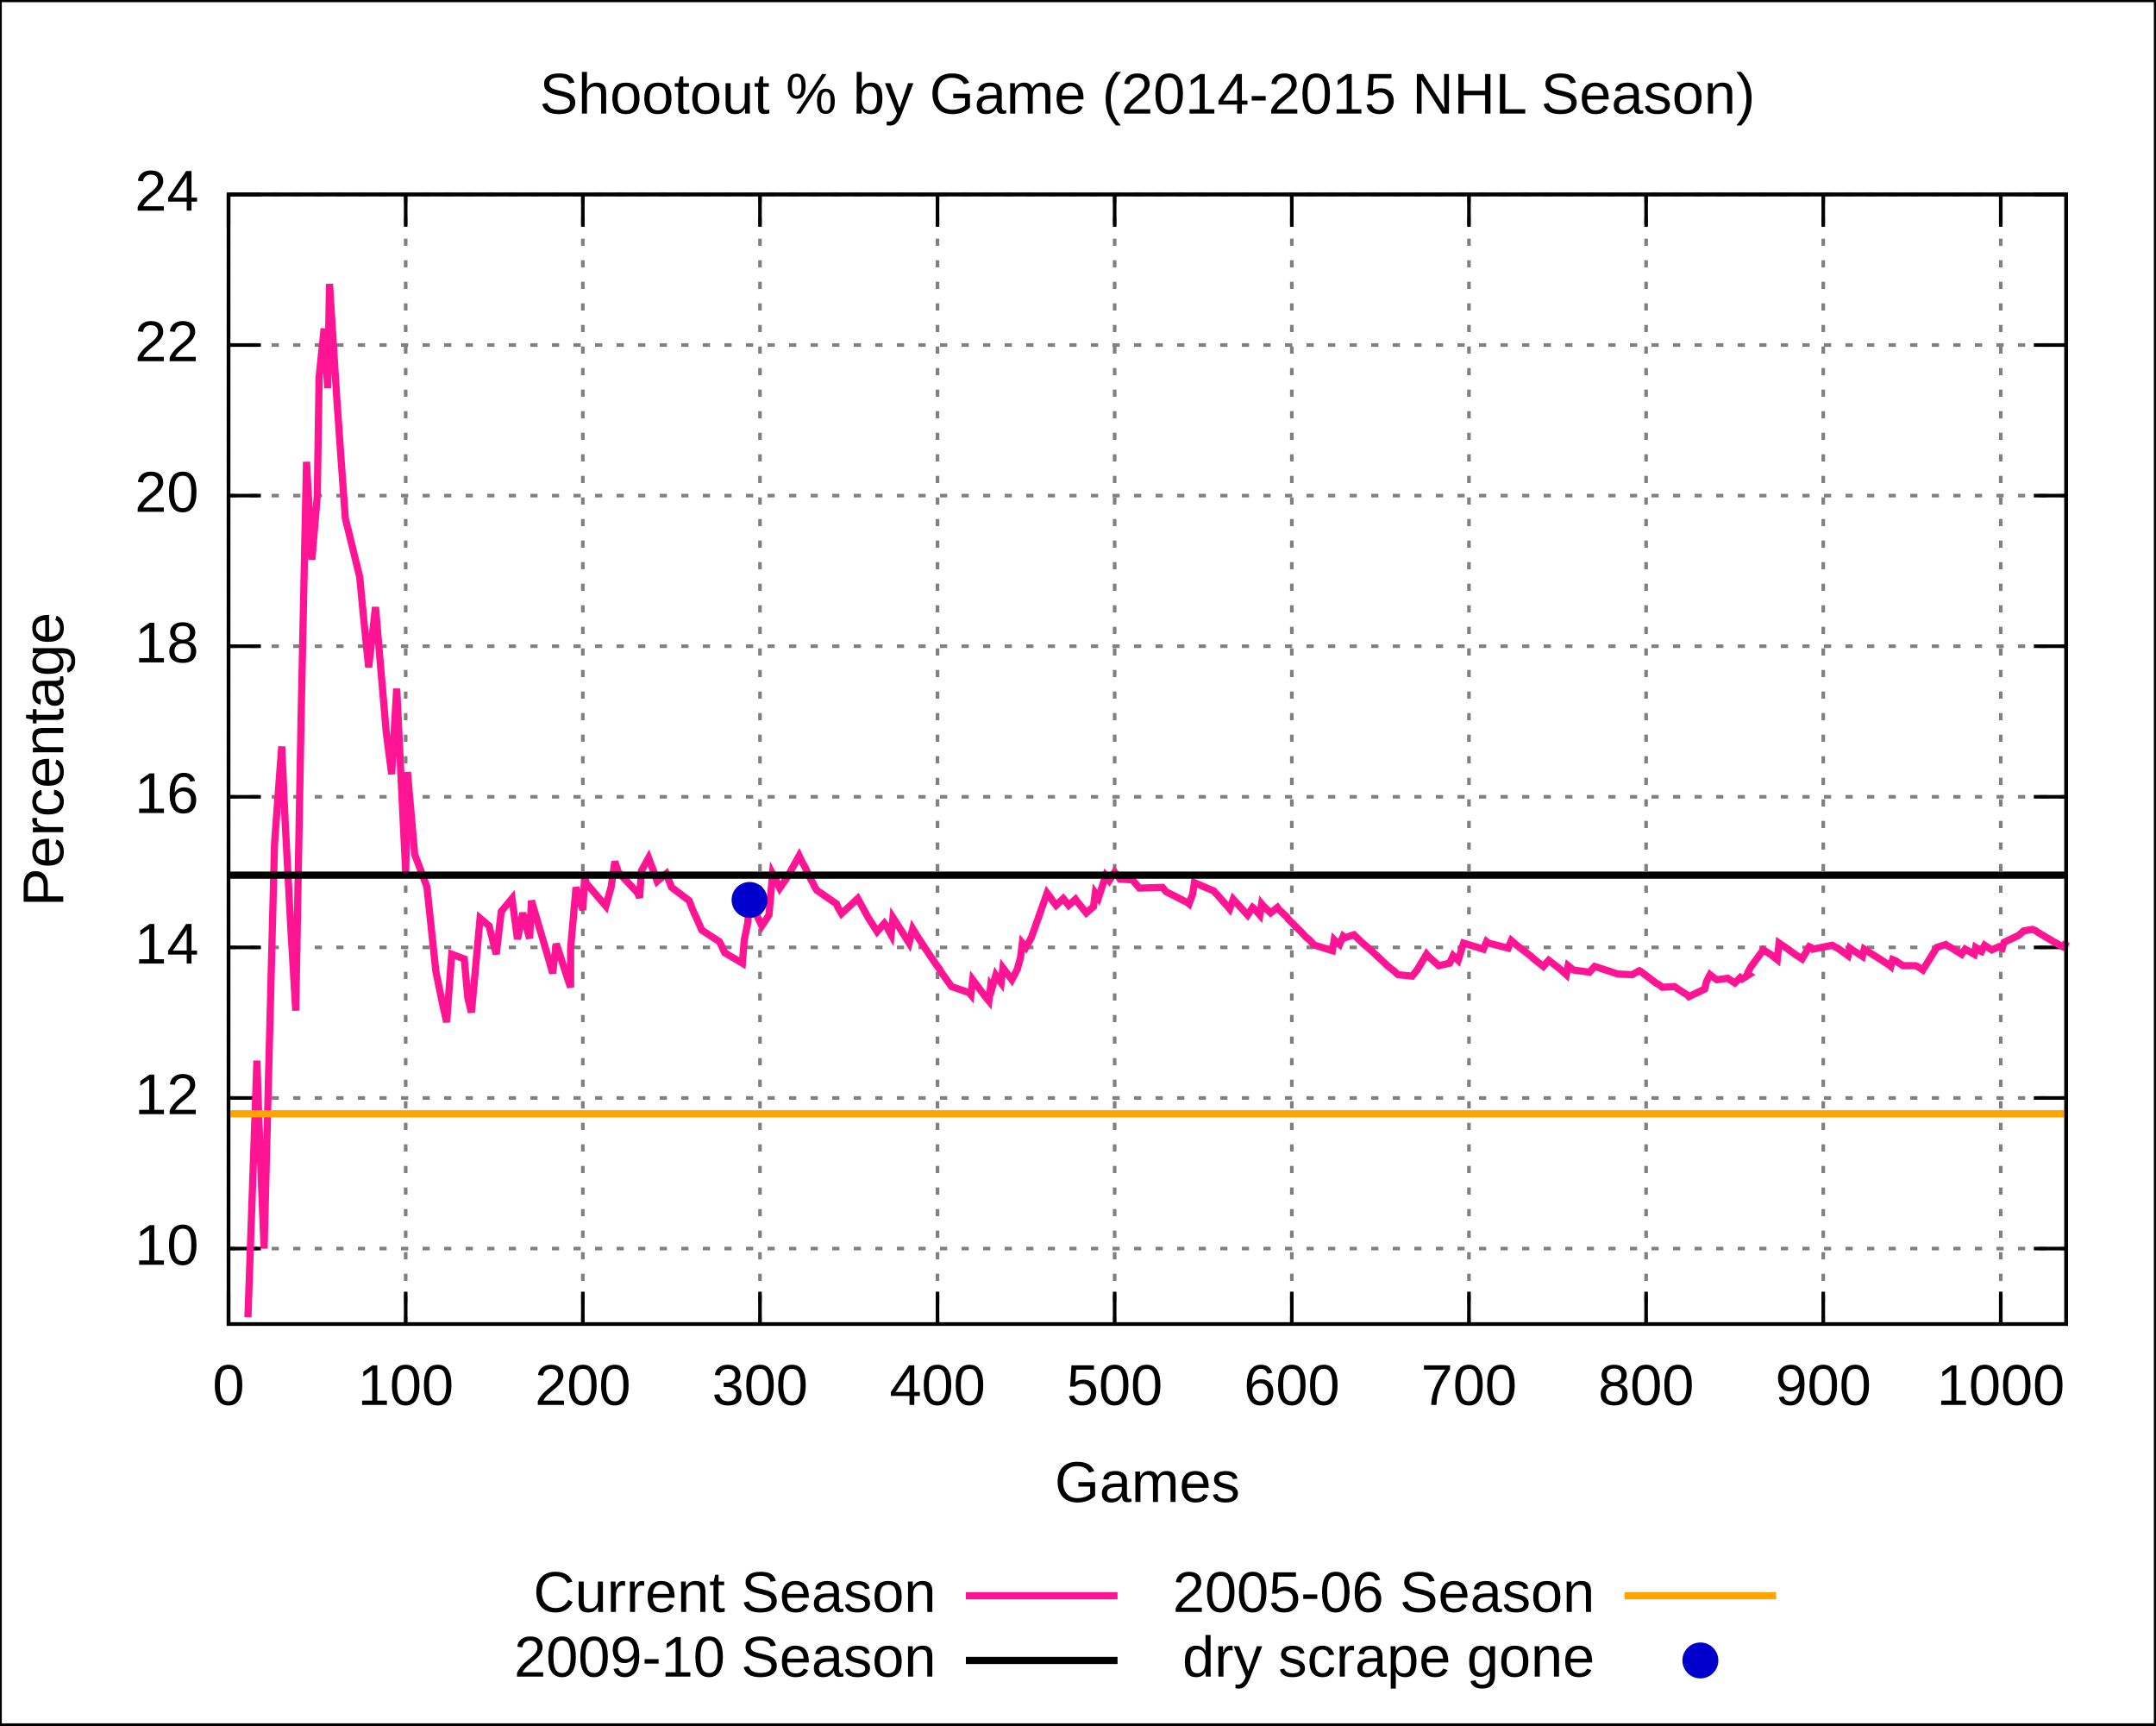
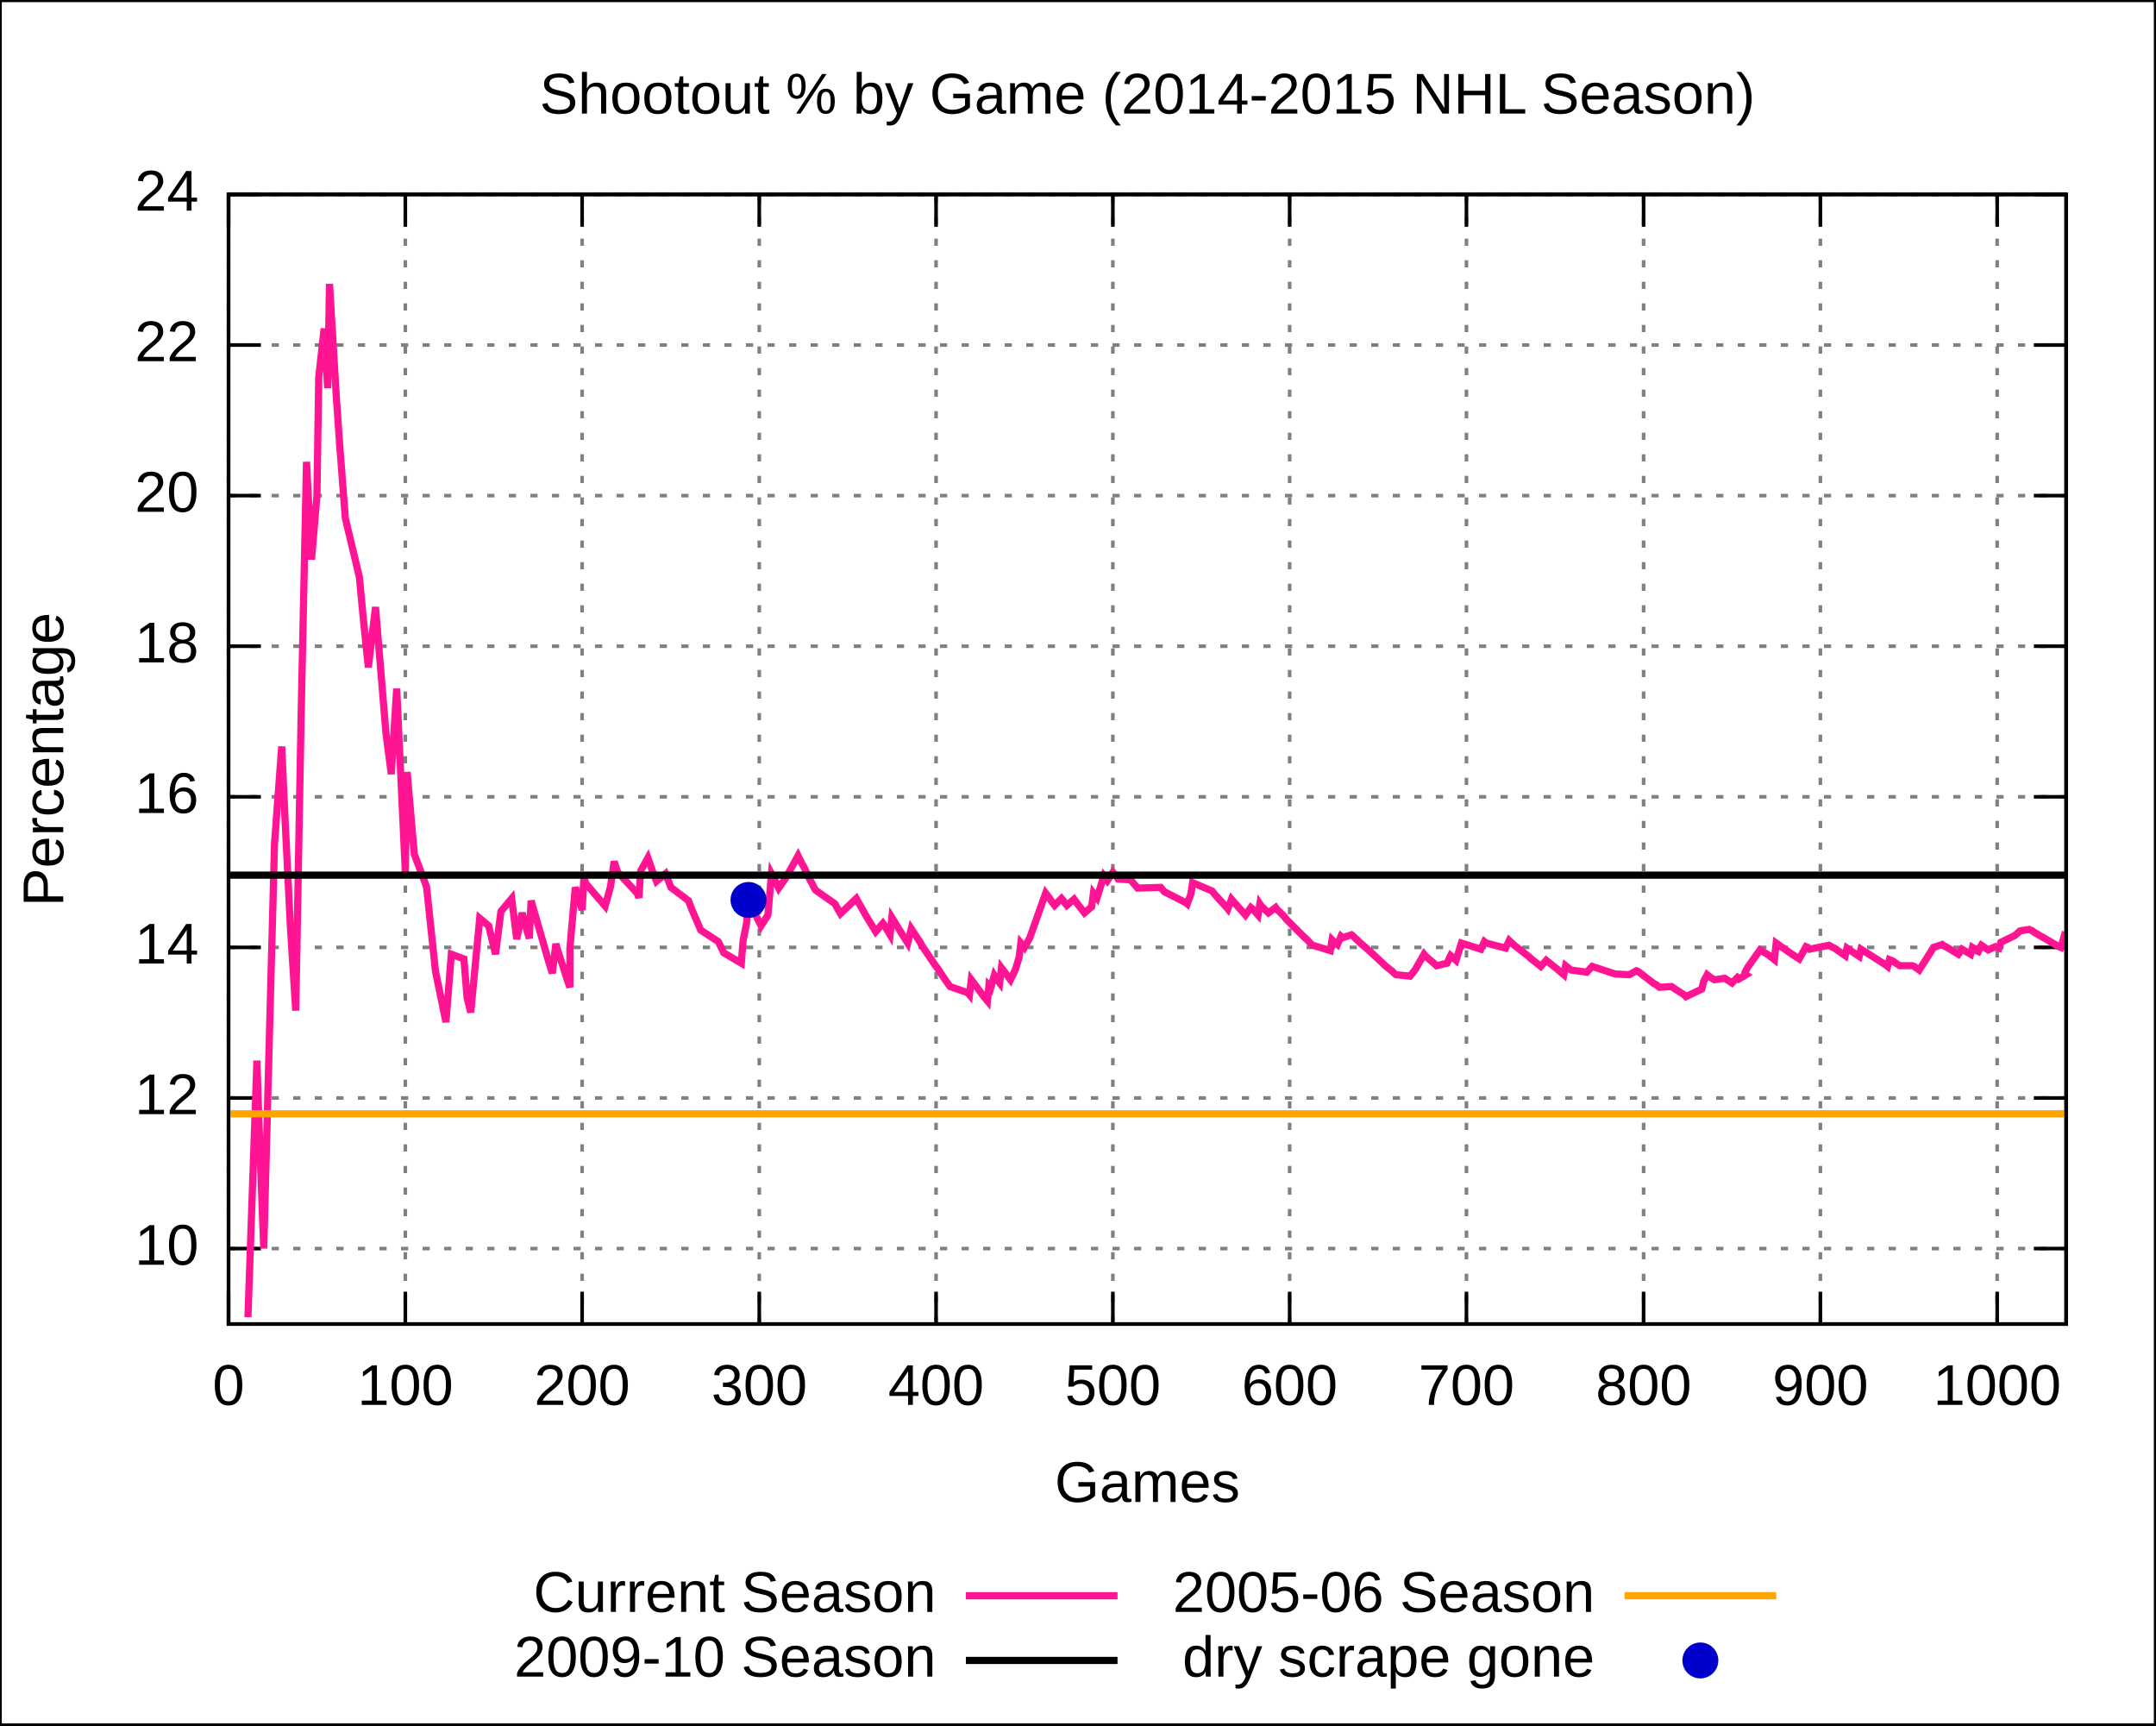
<svg xmlns="http://www.w3.org/2000/svg" xmlns:xlink="http://www.w3.org/1999/xlink" width="600" height="480" viewBox="0 0 600 480">
  <g id="gnuplot_canvas">
    <rect x="0" y="0" width="600" height="480" fill="none" />
    <defs>
      <circle id="gpDot" r="0.5" stroke-width="0.5" />
      <path id="gpPt0" stroke-width="0.222" stroke="currentColor" d="M-1,0 h2 M0,-1 v2" />
      <path id="gpPt1" stroke-width="0.222" stroke="currentColor" d="M-1,-1 L1,1 M1,-1 L-1,1" />
      <path id="gpPt2" stroke-width="0.222" stroke="currentColor" d="M-1,0 L1,0 M0,-1 L0,1 M-1,-1 L1,1 M-1,1 L1,-1" />
      <rect id="gpPt3" stroke-width="0.222" stroke="currentColor" x="-1" y="-1" width="2" height="2" />
      <rect id="gpPt4" stroke-width="0.222" stroke="currentColor" fill="currentColor" x="-1" y="-1" width="2" height="2" />
      <circle id="gpPt5" stroke-width="0.222" stroke="currentColor" cx="0" cy="0" r="1" />
      <use xlink:href="#gpPt5" id="gpPt6" fill="currentColor" stroke="none" />
      <path id="gpPt7" stroke-width="0.222" stroke="currentColor" d="M0,-1.33 L-1.33,0.67 L1.33,0.67 z" />
      <use xlink:href="#gpPt7" id="gpPt8" fill="currentColor" stroke="none" />
      <use xlink:href="#gpPt7" id="gpPt9" stroke="currentColor" transform="rotate(180)" />
      <use xlink:href="#gpPt9" id="gpPt10" fill="currentColor" stroke="none" />
      <use xlink:href="#gpPt3" id="gpPt11" stroke="currentColor" transform="rotate(45)" />
      <use xlink:href="#gpPt11" id="gpPt12" fill="currentColor" stroke="none" />
    </defs>
    <g style="fill:none; color:white; stroke:currentColor; stroke-width:1.00; stroke-linecap:butt; stroke-linejoin:miter">
</g>
    <g style="fill:none; color:black; stroke:currentColor; stroke-width:1.00; stroke-linecap:butt; stroke-linejoin:miter">
      <g style="stroke:none; shape-rendering:crispEdges">
        <polygon fill="rgb(255, 255, 255)" points="0.0,480.0 599.9,480.0 599.9,0.1 0.0,0.1 " />
      </g>
      <path stroke="black" d="M0.0,480.0 L0.0,0.1 L599.9,0.1 L599.9,480.0 L0.0,480.0  " />
    </g>
    <g style="fill:none; color:gray; stroke:currentColor; stroke-width:1.00; stroke-linecap:butt; stroke-linejoin:miter">
      <path stroke="gray" stroke-dasharray=" 2,4" class="gridline" d="M63.6,347.4 L575.0,347.4  " />
    </g>
    <g style="fill:none; color:black; stroke:currentColor; stroke-width:1.00; stroke-linecap:butt; stroke-linejoin:miter">
      <path stroke="black" d="M63.6,347.4 L72.6,347.4 M575.0,347.4 L566.0,347.4  " />
      <g transform="translate(55.3,351.9)" style="stroke:none; fill:black; font-family:Arial; font-size:12.00pt; text-anchor:end">
        <text> 10</text>
      </g>
    </g>
    <g style="fill:none; color:gray; stroke:currentColor; stroke-width:1.00; stroke-linecap:butt; stroke-linejoin:miter">
      <path stroke="gray" stroke-dasharray=" 2,4" class="gridline" d="M63.6,305.5 L575.0,305.5  " />
    </g>
    <g style="fill:none; color:black; stroke:currentColor; stroke-width:1.00; stroke-linecap:butt; stroke-linejoin:miter">
      <path stroke="black" d="M63.6,305.5 L72.6,305.5 M575.0,305.5 L566.0,305.5  " />
      <g transform="translate(55.3,310.0)" style="stroke:none; fill:black; font-family:Arial; font-size:12.00pt; text-anchor:end">
        <text> 12</text>
      </g>
    </g>
    <g style="fill:none; color:gray; stroke:currentColor; stroke-width:1.00; stroke-linecap:butt; stroke-linejoin:miter">
      <path stroke="gray" stroke-dasharray=" 2,4" class="gridline" d="M63.6,263.6 L575.0,263.6  " />
    </g>
    <g style="fill:none; color:black; stroke:currentColor; stroke-width:1.00; stroke-linecap:butt; stroke-linejoin:miter">
      <path stroke="black" d="M63.6,263.6 L72.6,263.6 M575.0,263.6 L566.0,263.6  " />
      <g transform="translate(55.3,268.1)" style="stroke:none; fill:black; font-family:Arial; font-size:12.00pt; text-anchor:end">
        <text> 14</text>
      </g>
    </g>
    <g style="fill:none; color:gray; stroke:currentColor; stroke-width:1.00; stroke-linecap:butt; stroke-linejoin:miter">
      <path stroke="gray" stroke-dasharray=" 2,4" class="gridline" d="M63.6,221.7 L575.0,221.7  " />
    </g>
    <g style="fill:none; color:black; stroke:currentColor; stroke-width:1.00; stroke-linecap:butt; stroke-linejoin:miter">
      <path stroke="black" d="M63.6,221.7 L72.6,221.7 M575.0,221.7 L566.0,221.7  " />
      <g transform="translate(55.3,226.2)" style="stroke:none; fill:black; font-family:Arial; font-size:12.00pt; text-anchor:end">
        <text> 16</text>
      </g>
    </g>
    <g style="fill:none; color:gray; stroke:currentColor; stroke-width:1.00; stroke-linecap:butt; stroke-linejoin:miter">
      <path stroke="gray" stroke-dasharray=" 2,4" class="gridline" d="M63.6,179.8 L575.0,179.8  " />
    </g>
    <g style="fill:none; color:black; stroke:currentColor; stroke-width:1.00; stroke-linecap:butt; stroke-linejoin:miter">
      <path stroke="black" d="M63.6,179.8 L72.6,179.8 M575.0,179.8 L566.0,179.8  " />
      <g transform="translate(55.3,184.3)" style="stroke:none; fill:black; font-family:Arial; font-size:12.00pt; text-anchor:end">
        <text> 18</text>
      </g>
    </g>
    <g style="fill:none; color:gray; stroke:currentColor; stroke-width:1.00; stroke-linecap:butt; stroke-linejoin:miter">
      <path stroke="gray" stroke-dasharray=" 2,4" class="gridline" d="M63.6,137.9 L575.0,137.9  " />
    </g>
    <g style="fill:none; color:black; stroke:currentColor; stroke-width:1.00; stroke-linecap:butt; stroke-linejoin:miter">
      <path stroke="black" d="M63.6,137.9 L72.6,137.9 M575.0,137.9 L566.0,137.9  " />
      <g transform="translate(55.3,142.4)" style="stroke:none; fill:black; font-family:Arial; font-size:12.00pt; text-anchor:end">
        <text> 20</text>
      </g>
    </g>
    <g style="fill:none; color:gray; stroke:currentColor; stroke-width:1.00; stroke-linecap:butt; stroke-linejoin:miter">
      <path stroke="gray" stroke-dasharray=" 2,4" class="gridline" d="M63.6,96.0 L575.0,96.0  " />
    </g>
    <g style="fill:none; color:black; stroke:currentColor; stroke-width:1.00; stroke-linecap:butt; stroke-linejoin:miter">
      <path stroke="black" d="M63.6,96.0 L72.6,96.0 M575.0,96.0 L566.0,96.0  " />
      <g transform="translate(55.3,100.5)" style="stroke:none; fill:black; font-family:Arial; font-size:12.00pt; text-anchor:end">
        <text> 22</text>
      </g>
    </g>
    <g style="fill:none; color:gray; stroke:currentColor; stroke-width:1.00; stroke-linecap:butt; stroke-linejoin:miter">
      <path stroke="gray" stroke-dasharray=" 2,4" class="gridline" d="M63.6,54.1 L575.0,54.1  " />
    </g>
    <g style="fill:none; color:black; stroke:currentColor; stroke-width:1.00; stroke-linecap:butt; stroke-linejoin:miter">
      <path stroke="black" d="M63.6,54.1 L72.6,54.1 M575.0,54.1 L566.0,54.1  " />
      <g transform="translate(55.3,58.6)" style="stroke:none; fill:black; font-family:Arial; font-size:12.00pt; text-anchor:end">
        <text> 24</text>
      </g>
    </g>
    <g style="fill:none; color:gray; stroke:currentColor; stroke-width:1.00; stroke-linecap:butt; stroke-linejoin:miter">
      <path stroke="gray" stroke-dasharray=" 2,4" class="gridline" d="M63.6,368.4 L63.6,54.1  " />
    </g>
    <g style="fill:none; color:black; stroke:currentColor; stroke-width:1.00; stroke-linecap:butt; stroke-linejoin:miter">
      <path stroke="black" d="M63.6,368.4 L63.6,359.4 M63.6,54.1 L63.6,63.1  " />
      <g transform="translate(63.6,390.9)" style="stroke:none; fill:black; font-family:Arial; font-size:12.00pt; text-anchor:middle">
        <text> 0</text>
      </g>
    </g>
    <g style="fill:none; color:gray; stroke:currentColor; stroke-width:1.00; stroke-linecap:butt; stroke-linejoin:miter">
-       <path stroke="gray" stroke-dasharray=" 2,4" class="gridline" d="M112.9,368.4 L112.9,54.1  " />
-     </g>
-     <g style="fill:none; color:black; stroke:currentColor; stroke-width:1.00; stroke-linecap:butt; stroke-linejoin:miter">
-       <path stroke="black" d="M112.9,368.4 L112.9,359.4 M112.9,54.1 L112.9,63.1  " />
-       <g transform="translate(112.9,390.9)" style="stroke:none; fill:black; font-family:Arial; font-size:12.00pt; text-anchor:middle">
+       <path stroke="gray" stroke-dasharray=" 2,4" class="gridline" d="M112.8,368.4 L112.8,54.1  " />
+     </g>
+     <g style="fill:none; color:black; stroke:currentColor; stroke-width:1.00; stroke-linecap:butt; stroke-linejoin:miter">
+       <path stroke="black" d="M112.8,368.4 L112.8,359.4 M112.8,54.1 L112.8,63.1  " />
+       <g transform="translate(112.8,390.9)" style="stroke:none; fill:black; font-family:Arial; font-size:12.00pt; text-anchor:middle">
        <text> 100</text>
      </g>
    </g>
    <g style="fill:none; color:gray; stroke:currentColor; stroke-width:1.00; stroke-linecap:butt; stroke-linejoin:miter">
-       <path stroke="gray" stroke-dasharray=" 2,4" class="gridline" d="M162.2,368.4 L162.2,54.1  " />
-     </g>
-     <g style="fill:none; color:black; stroke:currentColor; stroke-width:1.00; stroke-linecap:butt; stroke-linejoin:miter">
-       <path stroke="black" d="M162.2,368.4 L162.2,359.4 M162.2,54.1 L162.2,63.1  " />
-       <g transform="translate(162.2,390.9)" style="stroke:none; fill:black; font-family:Arial; font-size:12.00pt; text-anchor:middle">
+       <path stroke="gray" stroke-dasharray=" 2,4" class="gridline" d="M162.0,368.4 L162.0,54.1  " />
+     </g>
+     <g style="fill:none; color:black; stroke:currentColor; stroke-width:1.00; stroke-linecap:butt; stroke-linejoin:miter">
+       <path stroke="black" d="M162.0,368.4 L162.0,359.4 M162.0,54.1 L162.0,63.1  " />
+       <g transform="translate(162.0,390.9)" style="stroke:none; fill:black; font-family:Arial; font-size:12.00pt; text-anchor:middle">
        <text> 200</text>
      </g>
    </g>
    <g style="fill:none; color:gray; stroke:currentColor; stroke-width:1.00; stroke-linecap:butt; stroke-linejoin:miter">
-       <path stroke="gray" stroke-dasharray=" 2,4" class="gridline" d="M211.5,368.4 L211.5,54.1  " />
-     </g>
-     <g style="fill:none; color:black; stroke:currentColor; stroke-width:1.00; stroke-linecap:butt; stroke-linejoin:miter">
-       <path stroke="black" d="M211.5,368.4 L211.5,359.4 M211.5,54.1 L211.5,63.1  " />
-       <g transform="translate(211.5,390.9)" style="stroke:none; fill:black; font-family:Arial; font-size:12.00pt; text-anchor:middle">
+       <path stroke="gray" stroke-dasharray=" 2,4" class="gridline" d="M211.3,368.4 L211.3,54.1  " />
+     </g>
+     <g style="fill:none; color:black; stroke:currentColor; stroke-width:1.00; stroke-linecap:butt; stroke-linejoin:miter">
+       <path stroke="black" d="M211.3,368.4 L211.3,359.4 M211.3,54.1 L211.3,63.1  " />
+       <g transform="translate(211.3,390.9)" style="stroke:none; fill:black; font-family:Arial; font-size:12.00pt; text-anchor:middle">
        <text> 300</text>
      </g>
    </g>
    <g style="fill:none; color:gray; stroke:currentColor; stroke-width:1.00; stroke-linecap:butt; stroke-linejoin:miter">
-       <path stroke="gray" stroke-dasharray=" 2,4" class="gridline" d="M260.9,368.4 L260.9,54.1  " />
-     </g>
-     <g style="fill:none; color:black; stroke:currentColor; stroke-width:1.00; stroke-linecap:butt; stroke-linejoin:miter">
-       <path stroke="black" d="M260.9,368.4 L260.9,359.4 M260.9,54.1 L260.9,63.1  " />
-       <g transform="translate(260.9,390.9)" style="stroke:none; fill:black; font-family:Arial; font-size:12.00pt; text-anchor:middle">
+       <path stroke="gray" stroke-dasharray=" 2,4" class="gridline" d="M260.5,368.4 L260.5,54.1  " />
+     </g>
+     <g style="fill:none; color:black; stroke:currentColor; stroke-width:1.00; stroke-linecap:butt; stroke-linejoin:miter">
+       <path stroke="black" d="M260.5,368.4 L260.5,359.4 M260.5,54.1 L260.5,63.1  " />
+       <g transform="translate(260.5,390.9)" style="stroke:none; fill:black; font-family:Arial; font-size:12.00pt; text-anchor:middle">
        <text> 400</text>
      </g>
    </g>
    <g style="fill:none; color:gray; stroke:currentColor; stroke-width:1.00; stroke-linecap:butt; stroke-linejoin:miter">
-       <path stroke="gray" stroke-dasharray=" 2,4" class="gridline" d="M310.2,368.4 L310.2,54.1  " />
-     </g>
-     <g style="fill:none; color:black; stroke:currentColor; stroke-width:1.00; stroke-linecap:butt; stroke-linejoin:miter">
-       <path stroke="black" d="M310.2,368.4 L310.2,359.4 M310.2,54.1 L310.2,63.1  " />
-       <g transform="translate(310.2,390.9)" style="stroke:none; fill:black; font-family:Arial; font-size:12.00pt; text-anchor:middle">
+       <path stroke="gray" stroke-dasharray=" 2,4" class="gridline" d="M309.7,368.4 L309.7,54.1  " />
+     </g>
+     <g style="fill:none; color:black; stroke:currentColor; stroke-width:1.00; stroke-linecap:butt; stroke-linejoin:miter">
+       <path stroke="black" d="M309.7,368.4 L309.7,359.4 M309.7,54.1 L309.7,63.1  " />
+       <g transform="translate(309.7,390.9)" style="stroke:none; fill:black; font-family:Arial; font-size:12.00pt; text-anchor:middle">
        <text> 500</text>
      </g>
    </g>
    <g style="fill:none; color:gray; stroke:currentColor; stroke-width:1.00; stroke-linecap:butt; stroke-linejoin:miter">
-       <path stroke="gray" stroke-dasharray=" 2,4" class="gridline" d="M359.5,368.4 L359.5,54.1  " />
-     </g>
-     <g style="fill:none; color:black; stroke:currentColor; stroke-width:1.00; stroke-linecap:butt; stroke-linejoin:miter">
-       <path stroke="black" d="M359.5,368.4 L359.5,359.4 M359.5,54.1 L359.5,63.1  " />
-       <g transform="translate(359.5,390.9)" style="stroke:none; fill:black; font-family:Arial; font-size:12.00pt; text-anchor:middle">
+       <path stroke="gray" stroke-dasharray=" 2,4" class="gridline" d="M358.9,368.4 L358.9,54.1  " />
+     </g>
+     <g style="fill:none; color:black; stroke:currentColor; stroke-width:1.00; stroke-linecap:butt; stroke-linejoin:miter">
+       <path stroke="black" d="M358.9,368.4 L358.9,359.4 M358.9,54.1 L358.9,63.1  " />
+       <g transform="translate(358.9,390.9)" style="stroke:none; fill:black; font-family:Arial; font-size:12.00pt; text-anchor:middle">
        <text> 600</text>
      </g>
    </g>
    <g style="fill:none; color:gray; stroke:currentColor; stroke-width:1.00; stroke-linecap:butt; stroke-linejoin:miter">
-       <path stroke="gray" stroke-dasharray=" 2,4" class="gridline" d="M408.8,368.4 L408.8,54.1  " />
-     </g>
-     <g style="fill:none; color:black; stroke:currentColor; stroke-width:1.00; stroke-linecap:butt; stroke-linejoin:miter">
-       <path stroke="black" d="M408.8,368.4 L408.8,359.4 M408.8,54.1 L408.8,63.1  " />
-       <g transform="translate(408.8,390.9)" style="stroke:none; fill:black; font-family:Arial; font-size:12.00pt; text-anchor:middle">
+       <path stroke="gray" stroke-dasharray=" 2,4" class="gridline" d="M408.1,368.4 L408.1,54.1  " />
+     </g>
+     <g style="fill:none; color:black; stroke:currentColor; stroke-width:1.00; stroke-linecap:butt; stroke-linejoin:miter">
+       <path stroke="black" d="M408.1,368.4 L408.1,359.4 M408.1,54.1 L408.1,63.1  " />
+       <g transform="translate(408.1,390.9)" style="stroke:none; fill:black; font-family:Arial; font-size:12.00pt; text-anchor:middle">
        <text> 700</text>
      </g>
    </g>
    <g style="fill:none; color:gray; stroke:currentColor; stroke-width:1.00; stroke-linecap:butt; stroke-linejoin:miter">
-       <path stroke="gray" stroke-dasharray=" 2,4" class="gridline" d="M458.1,368.4 L458.1,54.1  " />
-     </g>
-     <g style="fill:none; color:black; stroke:currentColor; stroke-width:1.00; stroke-linecap:butt; stroke-linejoin:miter">
-       <path stroke="black" d="M458.1,368.4 L458.1,359.4 M458.1,54.1 L458.1,63.1  " />
-       <g transform="translate(458.1,390.9)" style="stroke:none; fill:black; font-family:Arial; font-size:12.00pt; text-anchor:middle">
+       <path stroke="gray" stroke-dasharray=" 2,4" class="gridline" d="M457.4,368.4 L457.4,54.1  " />
+     </g>
+     <g style="fill:none; color:black; stroke:currentColor; stroke-width:1.00; stroke-linecap:butt; stroke-linejoin:miter">
+       <path stroke="black" d="M457.4,368.4 L457.4,359.4 M457.4,54.1 L457.4,63.1  " />
+       <g transform="translate(457.4,390.9)" style="stroke:none; fill:black; font-family:Arial; font-size:12.00pt; text-anchor:middle">
        <text> 800</text>
      </g>
    </g>
    <g style="fill:none; color:gray; stroke:currentColor; stroke-width:1.00; stroke-linecap:butt; stroke-linejoin:miter">
-       <path stroke="gray" stroke-dasharray=" 2,4" class="gridline" d="M507.4,368.4 L507.4,54.1  " />
-     </g>
-     <g style="fill:none; color:black; stroke:currentColor; stroke-width:1.00; stroke-linecap:butt; stroke-linejoin:miter">
-       <path stroke="black" d="M507.4,368.4 L507.4,359.4 M507.4,54.1 L507.4,63.1  " />
-       <g transform="translate(507.4,390.9)" style="stroke:none; fill:black; font-family:Arial; font-size:12.00pt; text-anchor:middle">
+       <path stroke="gray" stroke-dasharray=" 2,4" class="gridline" d="M506.6,368.4 L506.6,54.1  " />
+     </g>
+     <g style="fill:none; color:black; stroke:currentColor; stroke-width:1.00; stroke-linecap:butt; stroke-linejoin:miter">
+       <path stroke="black" d="M506.6,368.4 L506.6,359.4 M506.6,54.1 L506.6,63.1  " />
+       <g transform="translate(506.6,390.9)" style="stroke:none; fill:black; font-family:Arial; font-size:12.00pt; text-anchor:middle">
        <text> 900</text>
      </g>
    </g>
    <g style="fill:none; color:gray; stroke:currentColor; stroke-width:1.00; stroke-linecap:butt; stroke-linejoin:miter">
-       <path stroke="gray" stroke-dasharray=" 2,4" class="gridline" d="M556.8,368.4 L556.8,54.1  " />
-     </g>
-     <g style="fill:none; color:black; stroke:currentColor; stroke-width:1.00; stroke-linecap:butt; stroke-linejoin:miter">
-       <path stroke="black" d="M556.8,368.4 L556.8,359.4 M556.8,54.1 L556.8,63.1  " />
-       <g transform="translate(556.8,390.9)" style="stroke:none; fill:black; font-family:Arial; font-size:12.00pt; text-anchor:middle">
+       <path stroke="gray" stroke-dasharray=" 2,4" class="gridline" d="M555.8,368.4 L555.8,54.1  " />
+     </g>
+     <g style="fill:none; color:black; stroke:currentColor; stroke-width:1.00; stroke-linecap:butt; stroke-linejoin:miter">
+       <path stroke="black" d="M555.8,368.4 L555.8,359.4 M555.8,54.1 L555.8,63.1  " />
+       <g transform="translate(555.8,390.9)" style="stroke:none; fill:black; font-family:Arial; font-size:12.00pt; text-anchor:middle">
        <text> 1000</text>
      </g>
      <path stroke="black" d="M63.6,54.1 L63.6,368.4 L575.0,368.4 L575.0,54.1 L63.6,54.1 Z  " />
      <g transform="translate(17.6,211.3) rotate(270)" style="stroke:none; fill:black; font-family:Arial; font-size:12.00pt; text-anchor:middle">
        <text>Percentage</text>
      </g>
      <g transform="translate(319.3,417.9)" style="stroke:none; fill:black; font-family:Arial; font-size:12.00pt; text-anchor:middle">
        <text>Games</text>
      </g>
      <g transform="translate(319.3,31.6)" style="stroke:none; fill:black; font-family:Arial; font-size:12.00pt; text-anchor:middle">
        <text>Shootout % by Game (2014-2015 NHL Season)</text>
      </g>
    </g>
    <g id="gnuplot_plot_1">
      <g style="fill:none; color:white; stroke:black; stroke-width:2.00; stroke-linecap:butt; stroke-linejoin:miter">
</g>
      <g style="fill:none; color:red; stroke:currentColor; stroke-width:2.00; stroke-linecap:butt; stroke-linejoin:miter">
        <g transform="translate(260.5,448.5)" style="stroke:none; fill:black; font-family:Arial; font-size:12.00pt; text-anchor:end">
          <text>Current Season</text>
        </g>
-         <path stroke="rgb(255,  20, 147)" d="M268.8,444.0 L311.0,444.0 M69.0,366.5 L71.5,295.1 L72.0,310.6 L73.5,347.4 L76.4,234.7 L78.4,207.7    L79.4,229.5 L80.9,257.6 L82.3,281.2 L83.8,199.3 L85.3,128.5 L86.8,155.7 L88.3,137.9 L88.8,105.0    L90.2,91.4 L91.2,108.0 L91.7,79.0 L93.7,110.5 L94.7,124.7 L96.1,144.2 L100.1,160.5 L101.1,171.0    L102.1,180.9 L102.6,185.7 L104.5,168.9 L107.5,203.9 L109.0,215.4 L110.4,191.6 L112.9,242.7 L113.4,214.8    L115.4,237.7 L118.8,246.7 L121.3,270.3 L123.3,280.0 L124.3,284.4 L125.7,265.5 L129.2,266.8 L130.2,277.7    L131.2,281.7 L133.6,255.5 L136.1,257.6 L138.1,265.5 L139.5,253.6 L142.5,250.0 L144.0,261.3 L145.5,254.0    L146.4,257.6 L146.9,259.4 L147.4,261.1 L147.9,250.6 L152.9,267.6 L153.8,270.8 L154.8,262.6 L155.3,264.1    L158.3,273.3 L158.8,274.7 L158.8,263.8 L160.3,246.9 L161.2,250.0 L162.2,253.2 L162.7,244.1 L163.2,245.8    L168.6,252.1 L170.1,246.7 L171.1,239.7 L172.1,242.7 L177.5,248.5 L178.0,249.8 L178.5,242.3 L180.5,238.7    L182.0,242.7 L182.9,245.2 L185.4,243.1 L185.9,244.4 L186.4,245.6 L186.9,246.9 L191.8,250.6 L192.3,251.9    L192.8,253.2 L194.8,257.6 L195.3,258.8 L200.2,262.0 L200.7,263.0 L201.7,265.1 L206.6,268.0 L207.1,261.7    L208.1,256.7 L208.6,250.4 L209.1,251.5 L212.0,257.6 L214.0,254.6 L215.0,243.1 L216.0,245.0 L217.0,247.1    L218.9,244.4 L222.4,238.1 L223.4,240.2 L223.9,241.0 L225.8,245.0 L226.3,245.8 L226.8,246.9 L227.3,247.7    L232.8,251.5 L233.2,252.5 L234.2,254.2 L238.7,250.0 L239.2,250.9 L241.6,255.3 L244.1,259.2 L246.1,256.9    L246.6,257.6 L248.0,260.1 L248.5,255.3 L251.0,259.2 L253.0,262.4 L254.0,258.4 L255.4,260.7 L256.4,262.2    L256.9,263.0 L260.4,268.2 L260.9,268.9 L261.4,269.5 L261.8,270.3 L263.3,272.4 L264.8,274.5 L269.7,276.2    L270.2,276.8 L270.7,272.6 L274.2,277.3 L275.2,278.5 L275.7,274.3 L276.1,274.9 L277.1,271.4 L277.6,272.2    L278.6,273.5 L279.1,269.3 L281.6,272.6 L283.1,269.7 L284.0,266.4 L284.5,262.4 L285.0,263.0 L285.5,263.6    L287.0,260.9 L291.4,248.5 L292.4,249.8 L292.9,250.6 L293.9,251.9 L295.9,250.0 L296.4,250.6 L296.9,251.3    L297.4,251.9 L299.3,250.2 L299.8,250.9 L302.3,254.0 L304.3,252.3 L304.8,248.5 L305.7,249.8 L307.7,243.7    L308.7,245.0 L310.2,242.7 L310.7,243.3 L311.2,243.9 L311.7,244.6 L315.1,244.8 L317.1,247.1 L323.5,246.9    L324.0,247.5 L324.5,248.1 L330.4,251.1 L330.9,251.5 L331.9,248.8 L332.4,245.6 L337.8,247.9 L338.3,248.5    L338.8,249.0 L341.7,252.3 L342.2,252.9 L343.2,250.2 L347.2,254.6 L348.6,252.5 L349.1,252.9 L350.6,254.6    L351.1,251.5 L351.6,252.1 L353.6,254.0 L355.5,252.5 L356.0,253.2 L356.5,253.6 L357.5,254.6 L358.0,255.0    L358.5,255.7 L362.0,259.2 L362.5,259.7 L363.4,260.7 L364.4,261.5 L365.4,262.6 L365.9,263.0 L370.8,264.5    L371.3,261.5 L371.8,262.0 L372.3,262.4 L372.8,262.8 L373.8,260.5 L374.3,260.9 L376.8,260.1 L377.2,260.5    L379.2,262.4 L381.2,264.1 L385.6,268.2 L386.1,268.7 L388.1,270.3 L388.6,270.8 L389.1,271.2 L393.0,271.6    L394.5,269.7 L397.0,265.5 L397.5,266.1 L399.4,267.8 L400.4,268.7 L403.4,268.0 L404.4,265.9 L405.8,267.2    L407.3,262.4 L412.8,264.1 L413.7,262.0 L414.2,262.4 L419.7,263.8 L420.6,261.7 L422.1,263.0 L426.1,266.1    L426.6,266.6 L427.1,267.0 L429.5,268.9 L431.0,267.2 L434.0,269.5 L435.9,271.2 L436.4,268.7 L436.9,269.1    L437.4,269.5 L437.9,269.9 L442.3,270.5 L443.8,268.9 L450.2,271.0 L454.2,271.2 L456.2,270.1 L456.6,270.3    L461.1,273.7 L461.6,273.9 L462.1,274.3 L462.6,274.7 L466.0,274.5 L467.0,275.2 L469.5,276.8 L470.0,277.3    L474.4,275.2 L474.9,273.1 L475.9,271.2 L476.9,272.0 L477.8,272.6 L480.8,272.2 L482.8,273.5 L484.3,272.0    L484.8,272.4 L486.7,271.2 L485.7,270.5 L486.2,271.0 L487.2,269.1 L490.7,264.3 L493.6,266.1 L493.1,265.9    L494.1,266.6 L494.6,267.0 L495.1,262.4 L497.6,264.1 L499.5,265.5 L501.5,266.8 L503.5,263.4 L504.0,263.6    L504.5,264.1 L509.9,263.0 L510.9,263.6 L511.4,263.8 L514.3,265.9 L514.8,263.8 L515.8,264.5 L518.3,266.1    L518.8,264.1 L523.7,267.2 L525.7,268.5 L526.2,268.9 L526.7,267.0 L527.2,267.2 L527.7,267.4 L528.2,267.8    L529.6,268.7 L533.1,268.7 L533.6,268.9 L535.1,269.9 L539.0,263.6 L541.5,262.8 L542.0,263.2 L542.5,263.4    L545.9,265.5 L546.9,264.1 L549.4,265.5 L549.8,263.6 L552.3,265.1 L551.3,264.7 L552.3,263.0 L554.3,264.3    L556.3,263.4 L557.2,263.8 L557.7,262.2 L561.7,260.3 L563.2,259.0 L565.6,258.6 L566.6,259.0 L567.1,259.4    L571.5,262.0 L572.0,262.4 L571.5,262.0 L574.0,263.4 L574.5,263.6 L575.0,262.0  " />
+         <path stroke="rgb(255,  20, 147)" d="M268.8,444.0 L311.0,444.0 M69.0,366.5 L71.5,295.1 L72.0,310.6 L73.4,347.4 L76.4,234.7 L78.4,207.7    L79.4,229.5 L80.8,257.6 L82.3,281.2 L83.8,199.3 L85.3,128.5 L86.7,155.7 L88.2,137.9 L88.7,105.0    L90.2,91.4 L91.2,108.0 L91.7,79.0 L93.6,110.5 L94.6,124.7 L96.1,144.2 L100.0,160.5 L101.0,171.0    L102.0,180.9 L102.5,185.7 L104.5,168.9 L107.4,203.9 L108.9,215.4 L110.4,191.6 L112.8,242.7 L113.3,214.8    L115.3,237.7 L118.7,246.7 L121.2,270.3 L123.2,280.0 L124.1,284.4 L125.6,265.5 L129.1,266.8 L130.0,277.7    L131.0,281.7 L133.5,255.5 L136.0,257.6 L137.9,265.5 L139.4,253.6 L142.4,250.0 L143.8,261.3 L145.3,254.0    L146.3,257.6 L146.8,259.4 L147.3,261.1 L147.8,250.6 L152.7,267.6 L153.7,270.8 L154.7,262.6 L155.1,264.1    L158.1,273.3 L158.6,274.7 L158.6,263.8 L160.1,246.9 L161.1,250.0 L162.0,253.2 L162.5,244.1 L163.0,245.8    L168.4,252.1 L169.9,246.7 L170.9,239.7 L171.9,242.7 L177.3,248.5 L177.8,249.8 L178.3,242.3 L180.3,238.7    L181.7,242.7 L182.7,245.2 L185.2,243.1 L185.7,244.4 L186.2,245.6 L186.7,246.9 L191.6,250.6 L192.1,251.9    L192.6,253.2 L194.5,257.6 L195.0,258.8 L199.9,262.0 L200.4,263.0 L201.4,265.1 L206.3,268.0 L206.8,261.7    L207.8,256.7 L208.3,250.4 L208.8,251.5 L211.8,257.6 L213.7,254.6 L214.7,243.1 L215.7,245.0 L216.7,247.1    L218.6,244.4 L222.1,238.1 L223.1,240.2 L223.6,241.0 L225.5,245.0 L226.0,245.8 L226.5,246.9 L227.0,247.7    L232.4,251.5 L232.9,252.5 L233.9,254.2 L238.3,250.0 L238.8,250.9 L241.3,255.3 L243.7,259.2 L245.7,256.9    L246.2,257.6 L247.7,260.1 L248.2,255.3 L250.6,259.2 L252.6,262.4 L253.6,258.4 L255.1,260.7 L256.1,262.2    L256.5,263.0 L260.0,268.2 L260.5,268.9 L261.0,269.5 L261.5,270.3 L262.9,272.4 L264.4,274.5 L269.3,276.2    L269.8,276.8 L270.3,272.6 L273.8,277.3 L274.8,278.5 L275.2,274.3 L275.7,274.9 L276.7,271.4 L277.2,272.2    L278.2,273.5 L278.7,269.3 L281.2,272.6 L282.6,269.7 L283.6,266.4 L284.1,262.4 L284.6,263.0 L285.1,263.6    L286.6,260.9 L291.0,248.5 L292.0,249.8 L292.5,250.6 L293.5,251.9 L295.4,250.0 L295.9,250.6 L296.4,251.3    L296.9,251.9 L298.9,250.2 L299.4,250.9 L301.8,254.0 L303.8,252.3 L304.3,248.5 L305.3,249.8 L307.2,243.7    L308.2,245.0 L309.7,242.7 L310.2,243.3 L310.7,243.9 L311.2,244.6 L314.6,244.8 L316.6,247.1 L323.0,246.9    L323.5,247.5 L324.0,248.1 L329.9,251.1 L330.4,251.5 L331.4,248.8 L331.9,245.6 L337.3,247.9 L337.8,248.5    L338.2,249.0 L341.2,252.3 L341.7,252.9 L342.7,250.2 L346.6,254.6 L348.1,252.5 L348.6,252.9 L350.1,254.6    L350.6,251.5 L351.0,252.1 L353.0,254.0 L355.0,252.5 L355.5,253.2 L356.0,253.6 L357.0,254.6 L357.4,255.0    L357.9,255.7 L361.4,259.2 L361.9,259.7 L362.9,260.7 L363.8,261.5 L364.8,262.6 L365.3,263.0 L370.2,264.5    L370.7,261.5 L371.2,262.0 L371.7,262.4 L372.2,262.8 L373.2,260.5 L373.7,260.9 L376.1,260.1 L376.6,260.5    L378.6,262.4 L380.6,264.1 L385.0,268.2 L385.5,268.7 L387.5,270.3 L388.0,270.8 L388.5,271.2 L392.4,271.6    L393.9,269.7 L396.3,265.5 L396.8,266.1 L398.8,267.8 L399.8,268.7 L402.7,268.0 L403.7,265.9 L405.2,267.2    L406.7,262.4 L412.1,264.1 L413.1,262.0 L413.6,262.4 L419.0,263.8 L420.0,261.7 L421.4,263.0 L425.4,266.1    L425.9,266.6 L426.4,267.0 L428.8,268.9 L430.3,267.2 L433.2,269.5 L435.2,271.2 L435.7,268.7 L436.2,269.1    L436.7,269.5 L437.2,269.9 L441.6,270.5 L443.1,268.9 L449.5,271.0 L453.4,271.2 L455.4,270.1 L455.9,270.3    L460.3,273.7 L460.8,273.9 L461.3,274.3 L461.8,274.7 L465.2,274.5 L466.2,275.2 L468.7,276.8 L469.2,277.3    L473.6,275.2 L474.1,273.1 L475.1,271.2 L476.1,272.0 L477.1,272.6 L480.0,272.2 L482.0,273.5 L483.5,272.0    L483.9,272.4 L485.9,271.2 L484.9,270.5 L485.4,271.0 L486.4,269.1 L489.8,264.3 L492.8,266.1 L492.3,265.9    L493.3,266.6 L493.8,267.0 L494.3,262.4 L496.7,264.1 L498.7,265.5 L500.7,266.8 L502.6,263.4 L503.1,263.6    L503.6,264.1 L509.0,263.0 L510.0,263.6 L510.5,263.8 L513.5,265.9 L514.0,263.8 L515.0,264.5 L517.4,266.1    L517.9,264.1 L522.8,267.2 L524.8,268.5 L525.3,268.9 L525.8,267.0 L526.3,267.2 L526.8,267.4 L527.3,267.8    L528.7,268.7 L532.2,268.7 L532.7,268.9 L534.1,269.9 L538.1,263.6 L540.5,262.8 L541.0,263.2 L541.5,263.4    L545.0,265.5 L546.0,264.1 L548.4,265.5 L548.9,263.6 L551.4,265.1 L550.4,264.7 L551.4,263.0 L553.3,264.3    L555.3,263.4 L556.3,263.8 L556.8,262.2 L560.7,260.3 L562.2,259.0 L564.7,258.6 L565.6,259.0 L566.1,259.4    L570.6,262.0 L571.1,262.4 L570.6,262.0 L573.0,263.4 L573.5,263.6 L574.0,262.0 L574.5,260.3 L575.0,260.5     " />
      </g>
    </g>
    <g id="gnuplot_plot_2">
      <g style="fill:none; color:green; stroke:currentColor; stroke-width:2.00; stroke-linecap:butt; stroke-linejoin:miter">
        <g transform="translate(260.5,466.5)" style="stroke:none; fill:black; font-family:Arial; font-size:12.00pt; text-anchor:end">
          <text>2009-10 Season</text>
        </g>
        <path stroke="rgb(  0,   0,   0)" d="M268.8,462.0 L311.0,462.0 M63.6,243.5 L68.8,243.5 L73.9,243.5 L79.1,243.5 L84.3,243.5 L89.4,243.5    L94.6,243.5 L99.8,243.5 L104.9,243.5 L110.1,243.5 L115.3,243.5 L120.4,243.5 L125.6,243.5 L130.8,243.5    L135.9,243.5 L141.1,243.5 L146.3,243.5 L151.4,243.5 L156.6,243.5 L161.7,243.5 L166.9,243.5 L172.1,243.5    L177.2,243.5 L182.4,243.5 L187.6,243.5 L192.7,243.5 L197.9,243.5 L203.1,243.5 L208.2,243.5 L213.4,243.5    L218.6,243.5 L223.7,243.5 L228.9,243.5 L234.1,243.5 L239.2,243.5 L244.4,243.5 L249.6,243.5 L254.7,243.5    L259.9,243.5 L265.1,243.5 L270.2,243.5 L275.4,243.5 L280.6,243.5 L285.7,243.5 L290.9,243.5 L296.1,243.5    L301.2,243.5 L306.4,243.5 L311.6,243.5 L316.7,243.5 L321.9,243.5 L327.0,243.5 L332.2,243.5 L337.4,243.5    L342.5,243.5 L347.7,243.5 L352.9,243.5 L358.0,243.5 L363.2,243.5 L368.4,243.5 L373.5,243.5 L378.7,243.5    L383.9,243.5 L389.0,243.5 L394.2,243.5 L399.4,243.5 L404.5,243.5 L409.7,243.5 L414.9,243.5 L420.0,243.5    L425.2,243.5 L430.4,243.5 L435.5,243.5 L440.7,243.5 L445.9,243.5 L451.0,243.5 L456.2,243.5 L461.4,243.5    L466.5,243.5 L471.7,243.5 L476.9,243.5 L482.0,243.5 L487.2,243.5 L492.3,243.5 L497.5,243.5 L502.7,243.5    L507.8,243.5 L513.0,243.5 L518.2,243.5 L523.3,243.5 L528.5,243.5 L533.7,243.5 L538.8,243.5 L544.0,243.5    L549.2,243.5 L554.3,243.5 L559.5,243.5 L564.7,243.5 L569.8,243.5 L575.0,243.5  " />
      </g>
    </g>
    <g id="gnuplot_plot_3">
      <g style="fill:none; color:blue; stroke:currentColor; stroke-width:2.00; stroke-linecap:butt; stroke-linejoin:miter">
        <g transform="translate(443.8,448.5)" style="stroke:none; fill:black; font-family:Arial; font-size:12.00pt; text-anchor:end">
          <text>2005-06 Season</text>
        </g>
        <path stroke="rgb(255, 165,   0)" d="M452.1,444.0 L494.3,444.0 M63.6,309.9 L68.8,309.9 L73.9,309.9 L79.1,309.9 L84.3,309.9 L89.4,309.9    L94.6,309.9 L99.8,309.9 L104.9,309.9 L110.1,309.9 L115.3,309.9 L120.4,309.9 L125.6,309.9 L130.8,309.9    L135.9,309.9 L141.1,309.9 L146.3,309.9 L151.4,309.9 L156.6,309.9 L161.7,309.9 L166.9,309.9 L172.1,309.9    L177.2,309.9 L182.4,309.9 L187.6,309.9 L192.7,309.9 L197.9,309.9 L203.1,309.9 L208.2,309.9 L213.4,309.9    L218.6,309.9 L223.7,309.9 L228.9,309.9 L234.1,309.9 L239.2,309.9 L244.4,309.9 L249.6,309.9 L254.7,309.9    L259.9,309.9 L265.1,309.9 L270.2,309.9 L275.4,309.9 L280.6,309.9 L285.7,309.9 L290.9,309.9 L296.1,309.9    L301.2,309.9 L306.4,309.9 L311.6,309.9 L316.7,309.9 L321.9,309.9 L327.0,309.9 L332.2,309.9 L337.4,309.9    L342.5,309.9 L347.7,309.9 L352.9,309.9 L358.0,309.9 L363.2,309.9 L368.4,309.9 L373.5,309.9 L378.7,309.9    L383.9,309.9 L389.0,309.9 L394.2,309.9 L399.4,309.9 L404.5,309.9 L409.7,309.9 L414.9,309.9 L420.0,309.9    L425.2,309.9 L430.4,309.9 L435.5,309.9 L440.7,309.9 L445.9,309.9 L451.0,309.9 L456.2,309.9 L461.4,309.9    L466.5,309.9 L471.7,309.9 L476.9,309.9 L482.0,309.9 L487.2,309.9 L492.3,309.9 L497.5,309.9 L502.7,309.9    L507.8,309.9 L513.0,309.9 L518.2,309.9 L523.3,309.9 L528.5,309.9 L533.7,309.9 L538.8,309.9 L544.0,309.9    L549.2,309.9 L554.3,309.9 L559.5,309.9 L564.7,309.9 L569.8,309.9 L575.0,309.9  " />
      </g>
    </g>
    <g id="gnuplot_plot_4">
      <g style="fill:none; color:cyan; stroke:currentColor; stroke-width:2.00; stroke-linecap:butt; stroke-linejoin:miter">
        <g transform="translate(443.8,466.5)" style="stroke:none; fill:black; font-family:Arial; font-size:12.00pt; text-anchor:end">
          <text>dry scrape gone</text>
        </g>
-         <use xlink:href="#gpPt6" transform="translate(208.6,250.4) scale(4.50)" color="rgb(  0,   0, 205)" />
+         <use xlink:href="#gpPt6" transform="translate(208.3,250.4) scale(4.50)" color="rgb(  0,   0, 205)" />
        <use xlink:href="#gpPt6" transform="translate(473.2,462.0) scale(4.50)" color="rgb(  0,   0, 205)" />
      </g>
    </g>
    <g style="fill:none; color:white; stroke:rgb(  0,   0, 205); stroke-width:1.00; stroke-linecap:butt; stroke-linejoin:miter">
</g>
    <g style="fill:none; color:black; stroke:currentColor; stroke-width:1.00; stroke-linecap:butt; stroke-linejoin:miter">
      <path stroke="black" d="M63.6,54.1 L63.6,368.4 L575.0,368.4 L575.0,54.1 L63.6,54.1 Z  " />
    </g>
  </g>
</svg>
